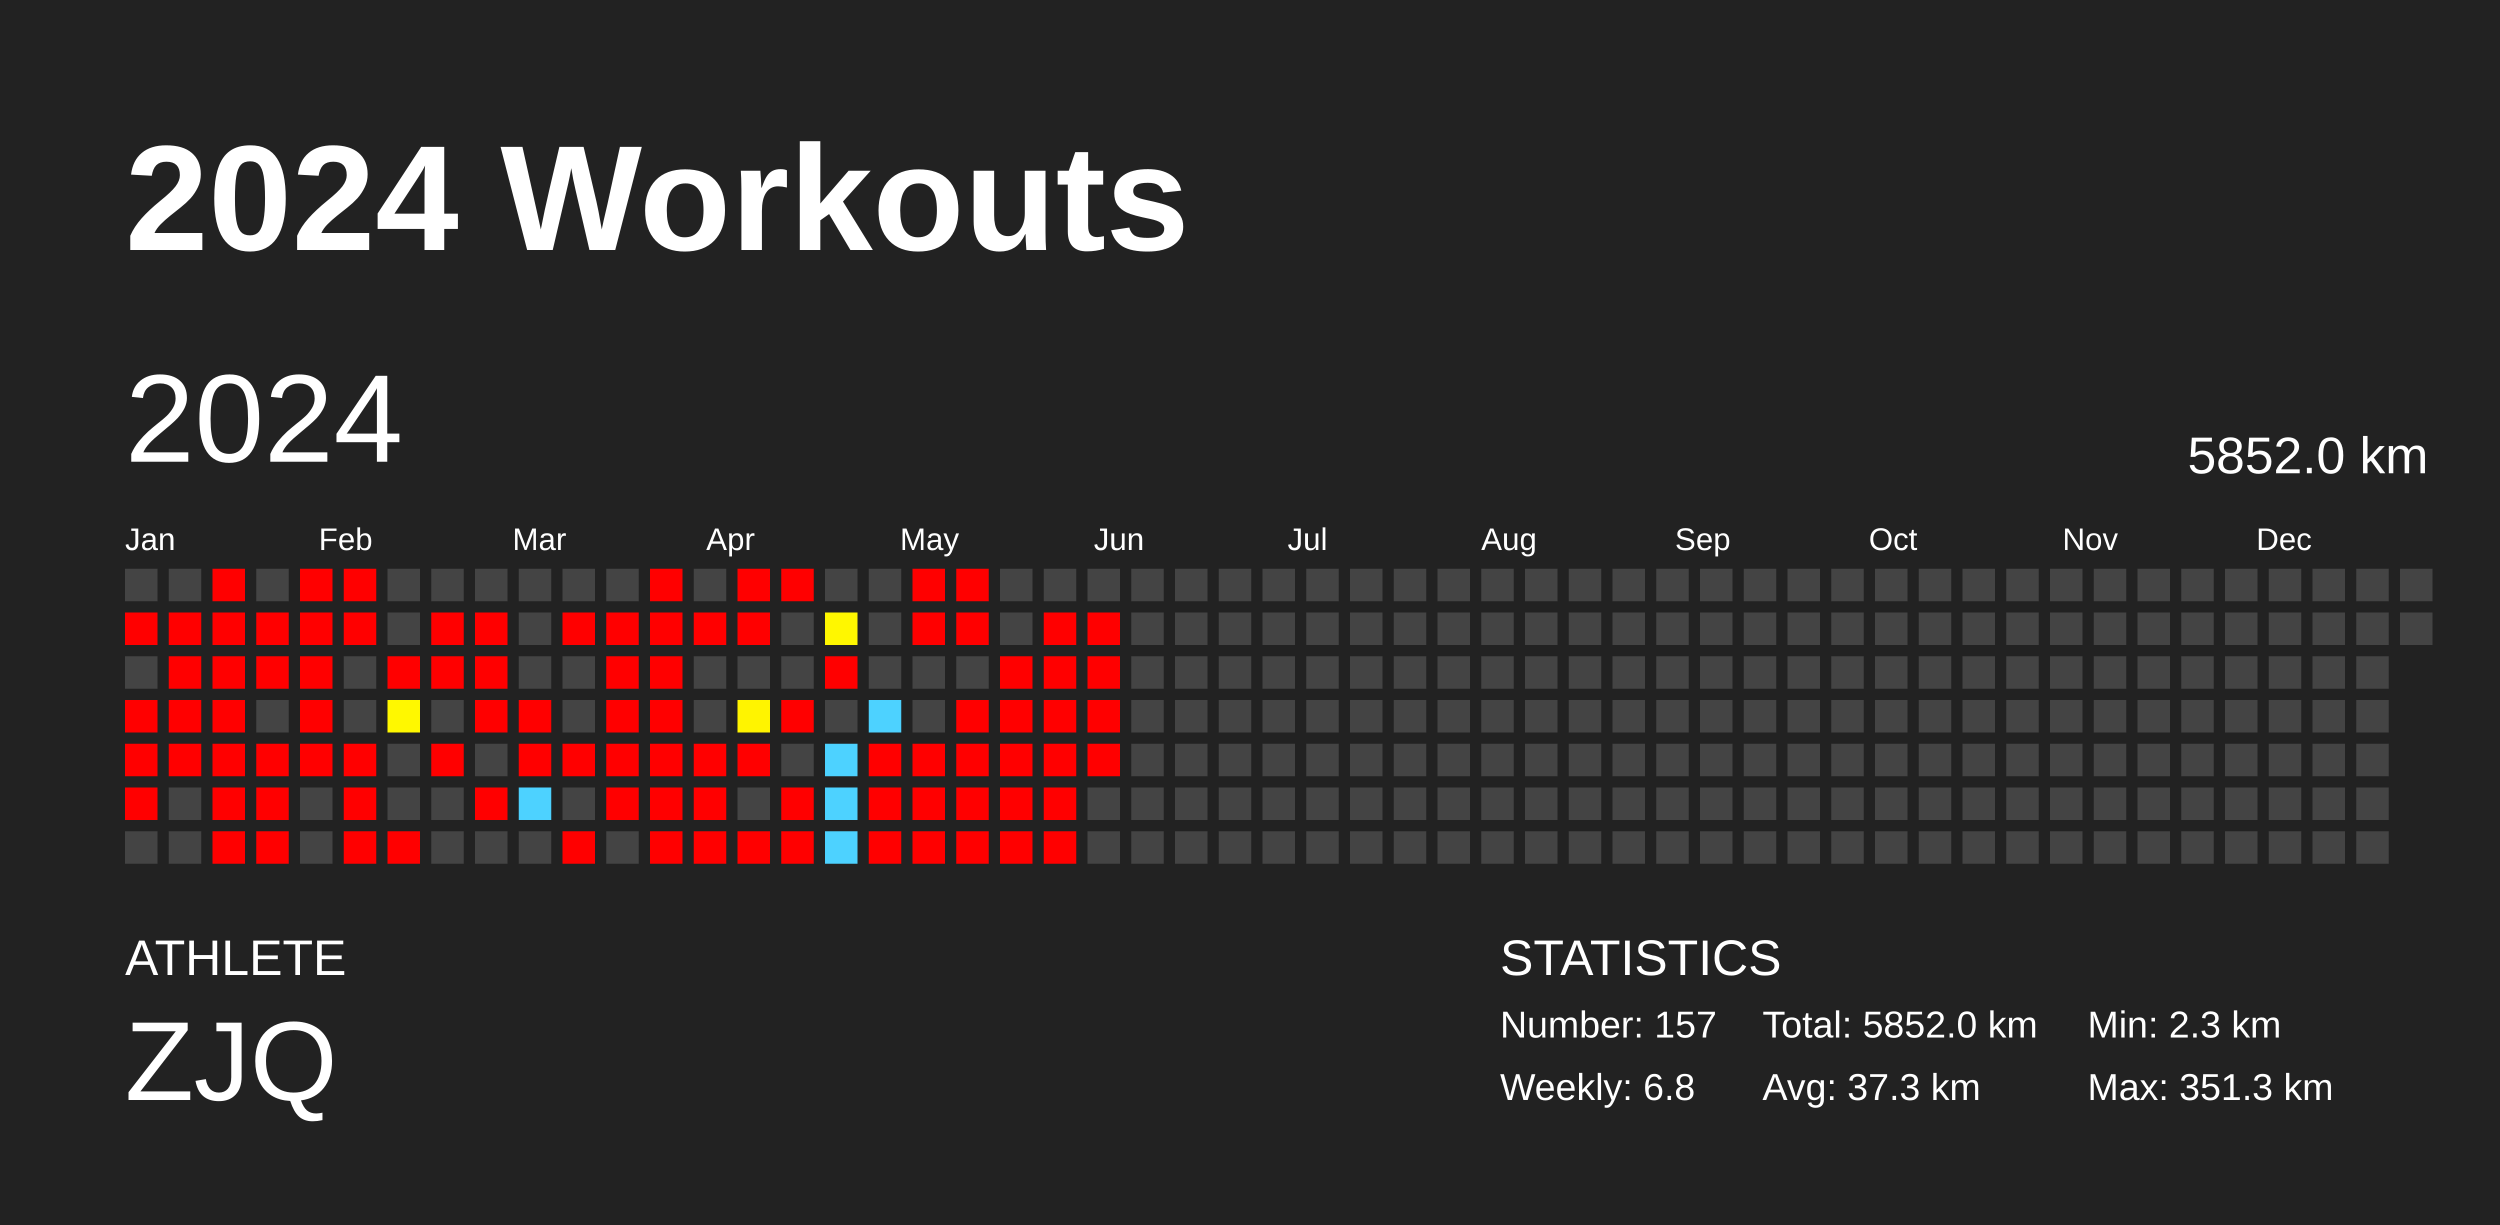
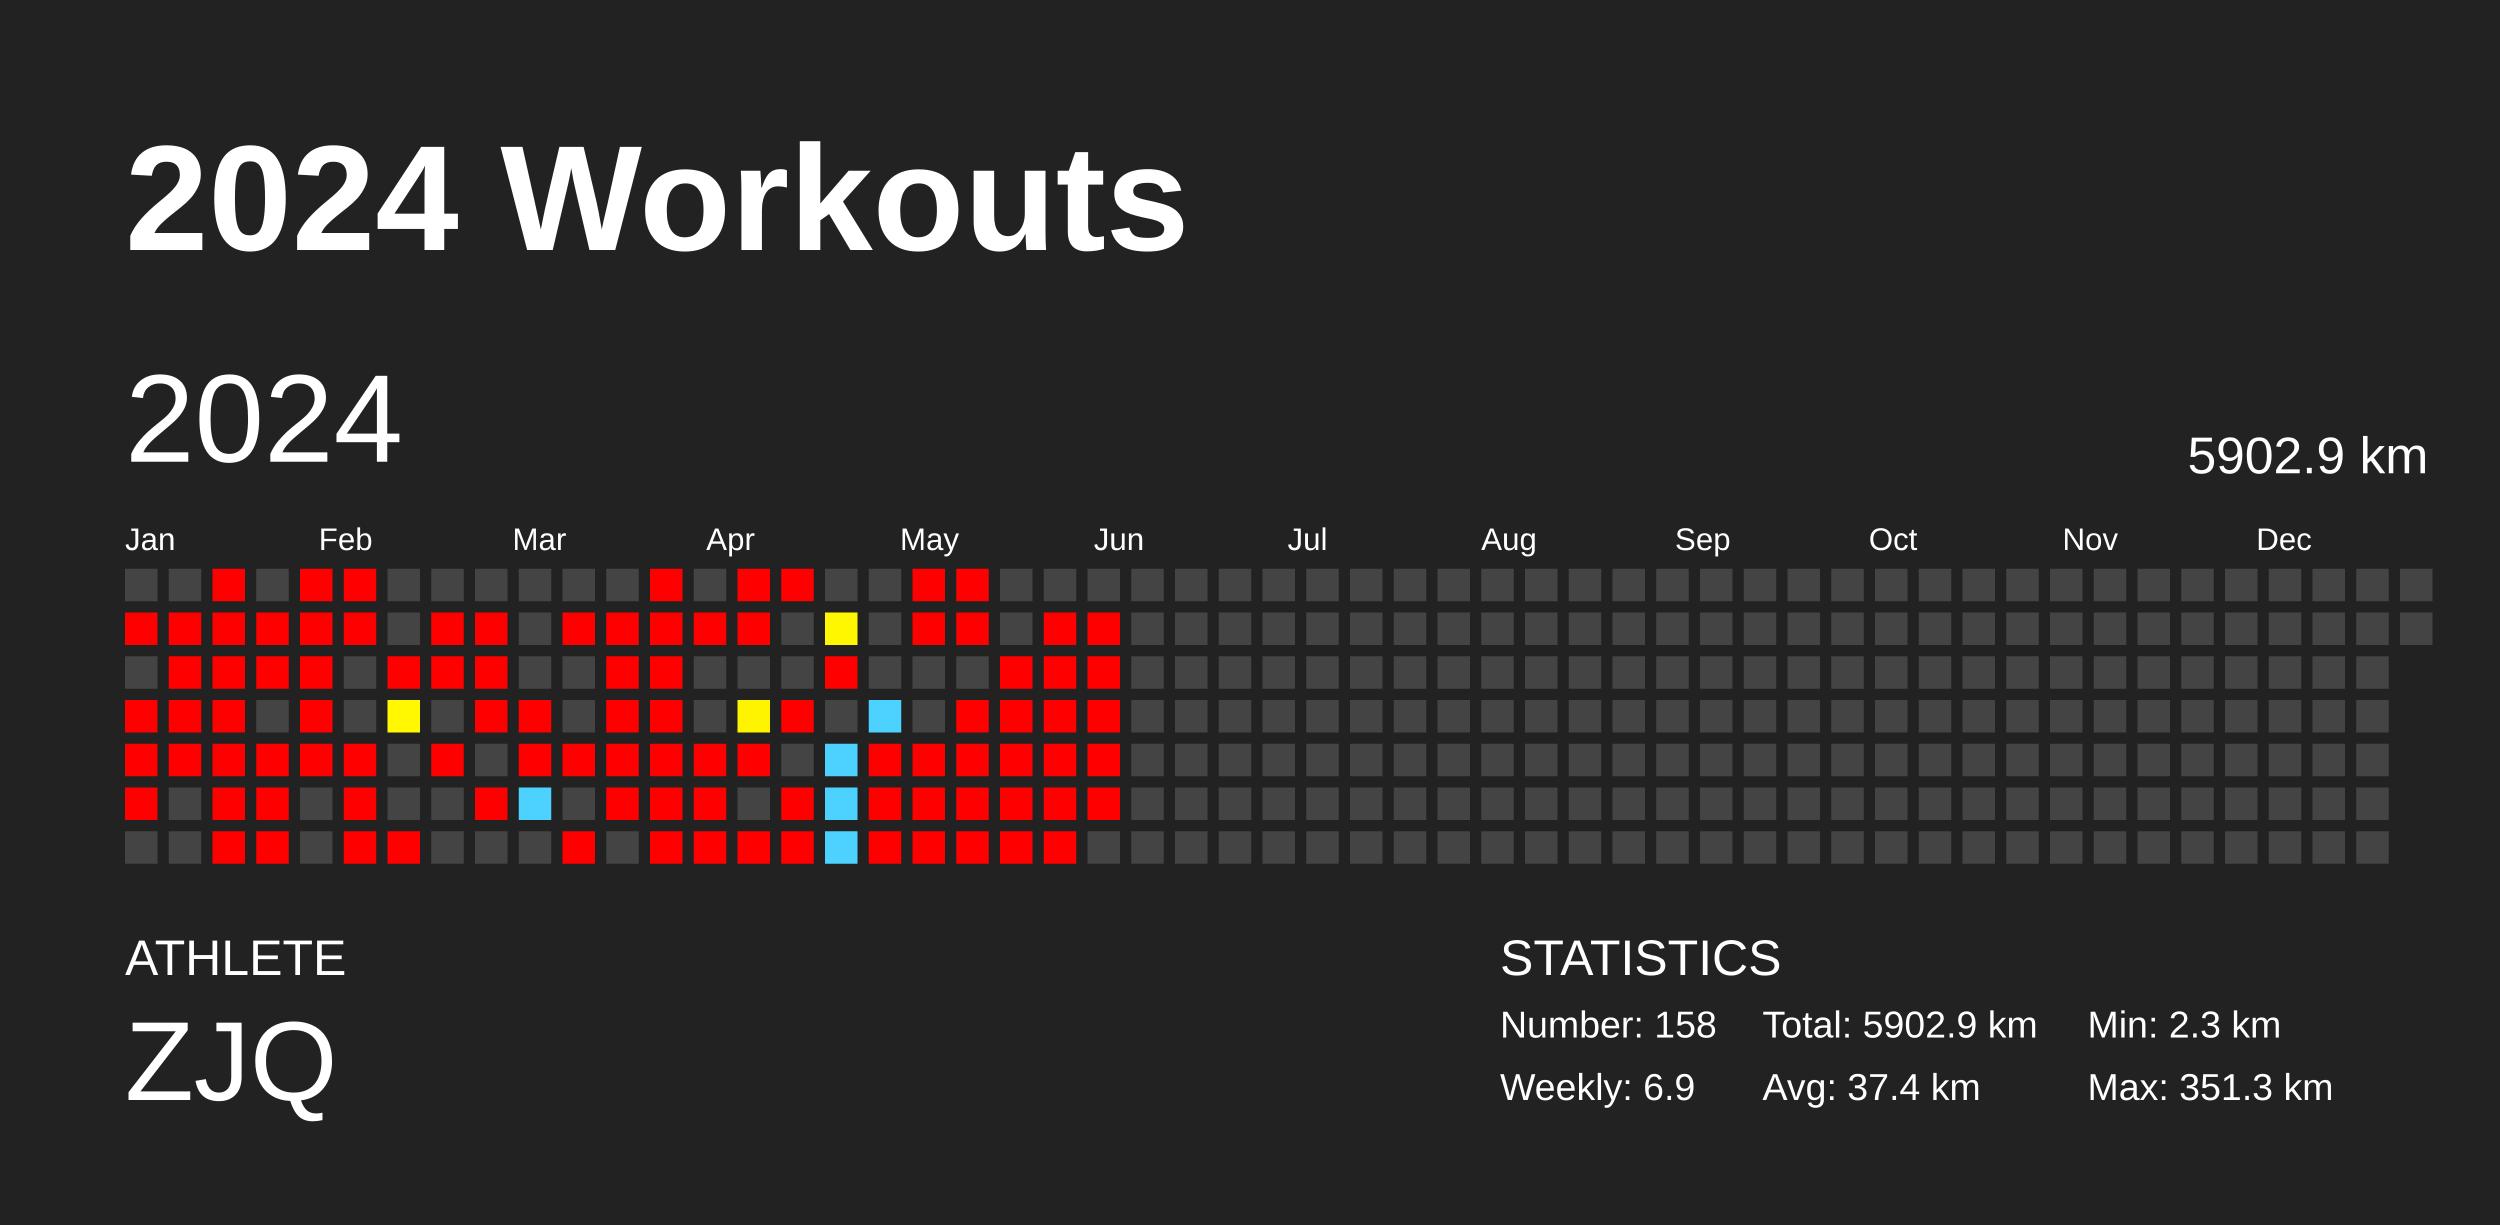
<svg xmlns="http://www.w3.org/2000/svg" baseProfile="full" height="98mm" version="1.1" viewBox="0,0,200,98" width="200mm">
  <defs />
  <rect fill="#222222" height="98" width="200" x="0" y="0" />
  <text fill="#FFFFFF" style="font-size:12px; font-family:Arial; font-weight:bold;" x="10" y="20">2024 Workouts</text>
  <text fill="#FFFFFF" style="font-size:4px; font-family:Arial" x="10" y="78">ATHLETE</text>
  <text fill="#FFFFFF" style="font-size:9px; font-family:Arial" x="10" y="88">ZJQ</text>
  <text fill="#FFFFFF" style="font-size:4px; font-family:Arial" x="120" y="78">STATISTICS</text>
-   <text fill="#FFFFFF" style="font-size:3px; font-family:Arial" x="120" y="83">Number: 157</text>
-   <text fill="#FFFFFF" style="font-size:3px; font-family:Arial" x="120" y="88">Weekly: 6.8</text>
-   <text fill="#FFFFFF" style="font-size:3px; font-family:Arial" x="141" y="83">Total: 5852.0 km</text>
-   <text fill="#FFFFFF" style="font-size:3px; font-family:Arial" x="141" y="88">Avg: 37.3 km</text>
+   <text fill="#FFFFFF" style="font-size:3px; font-family:Arial" x="120" y="83">Number: 158</text>
+   <text fill="#FFFFFF" style="font-size:3px; font-family:Arial" x="120" y="88">Weekly: 6.9</text>
+   <text fill="#FFFFFF" style="font-size:3px; font-family:Arial" x="141" y="83">Total: 5902.9 km</text>
+   <text fill="#FFFFFF" style="font-size:3px; font-family:Arial" x="141" y="88">Avg: 37.4 km</text>
  <text fill="#FFFFFF" style="font-size:3px; font-family:Arial" x="167" y="83">Min: 2.3 km</text>
  <text fill="#FFFFFF" style="font-size:3px; font-family:Arial" x="167" y="88">Max: 351.3 km</text>
  <text dominant-baseline="hanging" fill="#FFFFFF" style="font-size:10.0px; font-family:Arial;" x="10" y="30">2024</text>
-   <text dominant-baseline="hanging" fill="#FFFFFF" style="font-size:4.125px; font-family:Arial;" x="175" y="35">5852.0 km</text>
+   <text dominant-baseline="hanging" fill="#FFFFFF" style="font-size:4.125px; font-family:Arial;" x="175" y="35">5902.9 km</text>
  <text fill="#FFFFFF" style="font-size:2.5px; font-family:Arial" x="10.0" y="44">Jan</text>
  <text fill="#FFFFFF" style="font-size:2.5px; font-family:Arial" x="25.5" y="44">Feb</text>
  <text fill="#FFFFFF" style="font-size:2.5px; font-family:Arial" x="41.0" y="44">Mar</text>
  <text fill="#FFFFFF" style="font-size:2.5px; font-family:Arial" x="56.5" y="44">Apr</text>
  <text fill="#FFFFFF" style="font-size:2.5px; font-family:Arial" x="72.0" y="44">May</text>
  <text fill="#FFFFFF" style="font-size:2.5px; font-family:Arial" x="87.5" y="44">Jun</text>
  <text fill="#FFFFFF" style="font-size:2.5px; font-family:Arial" x="103.0" y="44">Jul</text>
  <text fill="#FFFFFF" style="font-size:2.5px; font-family:Arial" x="118.5" y="44">Aug</text>
  <text fill="#FFFFFF" style="font-size:2.5px; font-family:Arial" x="134.0" y="44">Sep</text>
  <text fill="#FFFFFF" style="font-size:2.5px; font-family:Arial" x="149.5" y="44">Oct</text>
  <text fill="#FFFFFF" style="font-size:2.5px; font-family:Arial" x="165.0" y="44">Nov</text>
  <text fill="#FFFFFF" style="font-size:2.5px; font-family:Arial" x="180.5" y="44">Dec</text>
  <rect fill="#444444" height="2.6" width="2.6" x="10.0" y="45.5" />
  <rect fill="red" height="2.6" width="2.6" x="10.0" y="49.0" />
  <rect fill="#444444" height="2.6" width="2.6" x="10.0" y="52.5" />
  <rect fill="red" height="2.6" width="2.6" x="10.0" y="56.0" />
  <rect fill="red" height="2.6" width="2.6" x="10.0" y="59.5" />
  <rect fill="red" height="2.6" width="2.6" x="10.0" y="63.0" />
  <rect fill="#444444" height="2.6" width="2.6" x="10.0" y="66.5" />
  <rect fill="#444444" height="2.6" width="2.6" x="13.5" y="45.5" />
  <rect fill="red" height="2.6" width="2.6" x="13.5" y="49.0" />
  <rect fill="red" height="2.6" width="2.6" x="13.5" y="52.5" />
  <rect fill="red" height="2.6" width="2.6" x="13.5" y="56.0" />
  <rect fill="red" height="2.6" width="2.6" x="13.5" y="59.5" />
  <rect fill="#444444" height="2.6" width="2.6" x="13.5" y="63.0" />
  <rect fill="#444444" height="2.6" width="2.6" x="13.5" y="66.5" />
  <rect fill="red" height="2.6" width="2.6" x="17.0" y="45.5" />
  <rect fill="red" height="2.6" width="2.6" x="17.0" y="49.0" />
  <rect fill="red" height="2.6" width="2.6" x="17.0" y="52.5" />
  <rect fill="red" height="2.6" width="2.6" x="17.0" y="56.0" />
  <rect fill="red" height="2.6" width="2.6" x="17.0" y="59.5" />
  <rect fill="red" height="2.6" width="2.6" x="17.0" y="63.0" />
  <rect fill="red" height="2.6" width="2.6" x="17.0" y="66.5" />
  <rect fill="#444444" height="2.6" width="2.6" x="20.5" y="45.5" />
  <rect fill="red" height="2.6" width="2.6" x="20.5" y="49.0" />
  <rect fill="red" height="2.6" width="2.6" x="20.5" y="52.5" />
  <rect fill="#444444" height="2.6" width="2.6" x="20.5" y="56.0" />
  <rect fill="red" height="2.6" width="2.6" x="20.5" y="59.5" />
  <rect fill="red" height="2.6" width="2.6" x="20.5" y="63.0" />
  <rect fill="red" height="2.6" width="2.6" x="20.5" y="66.5" />
  <rect fill="red" height="2.6" width="2.6" x="24.0" y="45.5" />
  <rect fill="red" height="2.6" width="2.6" x="24.0" y="49.0" />
  <rect fill="red" height="2.6" width="2.6" x="24.0" y="52.5" />
  <rect fill="red" height="2.6" width="2.6" x="24.0" y="56.0" />
  <rect fill="red" height="2.6" width="2.6" x="24.0" y="59.5" />
  <rect fill="#444444" height="2.6" width="2.6" x="24.0" y="63.0" />
  <rect fill="#444444" height="2.6" width="2.6" x="24.0" y="66.5" />
  <rect fill="red" height="2.6" width="2.6" x="27.5" y="45.5" />
  <rect fill="red" height="2.6" width="2.6" x="27.5" y="49.0" />
  <rect fill="#444444" height="2.6" width="2.6" x="27.5" y="52.5" />
  <rect fill="#444444" height="2.6" width="2.6" x="27.5" y="56.0" />
  <rect fill="red" height="2.6" width="2.6" x="27.5" y="59.5" />
  <rect fill="red" height="2.6" width="2.6" x="27.5" y="63.0" />
  <rect fill="red" height="2.6" width="2.6" x="27.5" y="66.5" />
  <rect fill="#444444" height="2.6" width="2.6" x="31.0" y="45.5" />
  <rect fill="#444444" height="2.6" width="2.6" x="31.0" y="49.0" />
  <rect fill="red" height="2.6" width="2.6" x="31.0" y="52.5" />
  <rect fill="#fff800" height="2.6" width="2.6" x="31.0" y="56.0" />
  <rect fill="#444444" height="2.6" width="2.6" x="31.0" y="59.5" />
  <rect fill="#444444" height="2.6" width="2.6" x="31.0" y="63.0" />
  <rect fill="red" height="2.6" width="2.6" x="31.0" y="66.5" />
  <rect fill="#444444" height="2.6" width="2.6" x="34.5" y="45.5" />
  <rect fill="red" height="2.6" width="2.6" x="34.5" y="49.0" />
  <rect fill="red" height="2.6" width="2.6" x="34.5" y="52.5" />
  <rect fill="#444444" height="2.6" width="2.6" x="34.5" y="56.0" />
  <rect fill="red" height="2.6" width="2.6" x="34.5" y="59.5" />
  <rect fill="#444444" height="2.6" width="2.6" x="34.5" y="63.0" />
  <rect fill="#444444" height="2.6" width="2.6" x="34.5" y="66.5" />
  <rect fill="#444444" height="2.6" width="2.6" x="38.0" y="45.5" />
  <rect fill="red" height="2.6" width="2.6" x="38.0" y="49.0" />
  <rect fill="red" height="2.6" width="2.6" x="38.0" y="52.5" />
  <rect fill="red" height="2.6" width="2.6" x="38.0" y="56.0" />
  <rect fill="#444444" height="2.6" width="2.6" x="38.0" y="59.5" />
  <rect fill="red" height="2.6" width="2.6" x="38.0" y="63.0" />
  <rect fill="#444444" height="2.6" width="2.6" x="38.0" y="66.5" />
  <rect fill="#444444" height="2.6" width="2.6" x="41.5" y="45.5" />
  <rect fill="#444444" height="2.6" width="2.6" x="41.5" y="49.0" />
  <rect fill="#444444" height="2.6" width="2.6" x="41.5" y="52.5" />
  <rect fill="red" height="2.6" width="2.6" x="41.5" y="56.0" />
  <rect fill="red" height="2.6" width="2.6" x="41.5" y="59.5" />
  <rect fill="#4dd2ff" height="2.6" width="2.6" x="41.5" y="63.0" />
  <rect fill="#444444" height="2.6" width="2.6" x="41.5" y="66.5" />
  <rect fill="#444444" height="2.6" width="2.6" x="45.0" y="45.5" />
  <rect fill="red" height="2.6" width="2.6" x="45.0" y="49.0" />
  <rect fill="#444444" height="2.6" width="2.6" x="45.0" y="52.5" />
  <rect fill="#444444" height="2.6" width="2.6" x="45.0" y="56.0" />
  <rect fill="red" height="2.6" width="2.6" x="45.0" y="59.5" />
  <rect fill="#444444" height="2.6" width="2.6" x="45.0" y="63.0" />
  <rect fill="red" height="2.6" width="2.6" x="45.0" y="66.5" />
  <rect fill="#444444" height="2.6" width="2.6" x="48.5" y="45.5" />
  <rect fill="red" height="2.6" width="2.6" x="48.5" y="49.0" />
  <rect fill="red" height="2.6" width="2.6" x="48.5" y="52.5" />
  <rect fill="red" height="2.6" width="2.6" x="48.5" y="56.0" />
  <rect fill="red" height="2.6" width="2.6" x="48.5" y="59.5" />
  <rect fill="red" height="2.6" width="2.6" x="48.5" y="63.0" />
  <rect fill="#444444" height="2.6" width="2.6" x="48.5" y="66.5" />
  <rect fill="red" height="2.6" width="2.6" x="52.0" y="45.5" />
  <rect fill="red" height="2.6" width="2.6" x="52.0" y="49.0" />
  <rect fill="red" height="2.6" width="2.6" x="52.0" y="52.5" />
  <rect fill="red" height="2.6" width="2.6" x="52.0" y="56.0" />
  <rect fill="red" height="2.6" width="2.6" x="52.0" y="59.5" />
  <rect fill="red" height="2.6" width="2.6" x="52.0" y="63.0" />
  <rect fill="red" height="2.6" width="2.6" x="52.0" y="66.5" />
  <rect fill="#444444" height="2.6" width="2.6" x="55.5" y="45.5" />
  <rect fill="red" height="2.6" width="2.6" x="55.5" y="49.0" />
  <rect fill="#444444" height="2.6" width="2.6" x="55.5" y="52.5" />
  <rect fill="#444444" height="2.6" width="2.6" x="55.5" y="56.0" />
  <rect fill="red" height="2.6" width="2.6" x="55.5" y="59.5" />
  <rect fill="red" height="2.6" width="2.6" x="55.5" y="63.0" />
  <rect fill="red" height="2.6" width="2.6" x="55.5" y="66.5" />
  <rect fill="red" height="2.6" width="2.6" x="59.0" y="45.5" />
  <rect fill="red" height="2.6" width="2.6" x="59.0" y="49.0" />
  <rect fill="#444444" height="2.6" width="2.6" x="59.0" y="52.5" />
  <rect fill="#fff400" height="2.6" width="2.6" x="59.0" y="56.0" />
  <rect fill="red" height="2.6" width="2.6" x="59.0" y="59.5" />
  <rect fill="#444444" height="2.6" width="2.6" x="59.0" y="63.0" />
  <rect fill="red" height="2.6" width="2.6" x="59.0" y="66.5" />
  <rect fill="red" height="2.6" width="2.6" x="62.5" y="45.5" />
  <rect fill="#444444" height="2.6" width="2.6" x="62.5" y="49.0" />
  <rect fill="#444444" height="2.6" width="2.6" x="62.5" y="52.5" />
  <rect fill="red" height="2.6" width="2.6" x="62.5" y="56.0" />
  <rect fill="#444444" height="2.6" width="2.6" x="62.5" y="59.5" />
  <rect fill="red" height="2.6" width="2.6" x="62.5" y="63.0" />
  <rect fill="red" height="2.6" width="2.6" x="62.5" y="66.5" />
  <rect fill="#444444" height="2.6" width="2.6" x="66.0" y="45.5" />
  <rect fill="#fff700" height="2.6" width="2.6" x="66.0" y="49.0" />
  <rect fill="red" height="2.6" width="2.6" x="66.0" y="52.5" />
  <rect fill="#444444" height="2.6" width="2.6" x="66.0" y="56.0" />
  <rect fill="#4dd2ff" height="2.6" width="2.6" x="66.0" y="59.5" />
  <rect fill="#4dd2ff" height="2.6" width="2.6" x="66.0" y="63.0" />
  <rect fill="#4dd2ff" height="2.6" width="2.6" x="66.0" y="66.5" />
  <rect fill="#444444" height="2.6" width="2.6" x="69.5" y="45.5" />
  <rect fill="#444444" height="2.6" width="2.6" x="69.5" y="49.0" />
  <rect fill="#444444" height="2.6" width="2.6" x="69.5" y="52.5" />
  <rect fill="#4dd2ff" height="2.6" width="2.6" x="69.5" y="56.0" />
  <rect fill="red" height="2.6" width="2.6" x="69.5" y="59.5" />
  <rect fill="red" height="2.6" width="2.6" x="69.5" y="63.0" />
  <rect fill="red" height="2.6" width="2.6" x="69.5" y="66.5" />
  <rect fill="red" height="2.6" width="2.6" x="73.0" y="45.5" />
  <rect fill="red" height="2.6" width="2.6" x="73.0" y="49.0" />
  <rect fill="#444444" height="2.6" width="2.6" x="73.0" y="52.5" />
  <rect fill="#444444" height="2.6" width="2.6" x="73.0" y="56.0" />
  <rect fill="red" height="2.6" width="2.6" x="73.0" y="59.5" />
  <rect fill="red" height="2.6" width="2.6" x="73.0" y="63.0" />
  <rect fill="red" height="2.6" width="2.6" x="73.0" y="66.5" />
  <rect fill="red" height="2.6" width="2.6" x="76.5" y="45.5" />
  <rect fill="red" height="2.6" width="2.6" x="76.5" y="49.0" />
  <rect fill="#444444" height="2.6" width="2.6" x="76.5" y="52.5" />
  <rect fill="red" height="2.6" width="2.6" x="76.5" y="56.0" />
  <rect fill="red" height="2.6" width="2.6" x="76.5" y="59.5" />
  <rect fill="red" height="2.6" width="2.6" x="76.5" y="63.0" />
  <rect fill="red" height="2.6" width="2.6" x="76.5" y="66.5" />
  <rect fill="#444444" height="2.6" width="2.6" x="80.0" y="45.5" />
  <rect fill="#444444" height="2.6" width="2.6" x="80.0" y="49.0" />
  <rect fill="red" height="2.6" width="2.6" x="80.0" y="52.5" />
  <rect fill="red" height="2.6" width="2.6" x="80.0" y="56.0" />
  <rect fill="red" height="2.6" width="2.6" x="80.0" y="59.5" />
  <rect fill="red" height="2.6" width="2.6" x="80.0" y="63.0" />
  <rect fill="red" height="2.6" width="2.6" x="80.0" y="66.5" />
  <rect fill="#444444" height="2.6" width="2.6" x="83.5" y="45.5" />
  <rect fill="red" height="2.6" width="2.6" x="83.5" y="49.0" />
  <rect fill="red" height="2.6" width="2.6" x="83.5" y="52.5" />
  <rect fill="red" height="2.6" width="2.6" x="83.5" y="56.0" />
  <rect fill="red" height="2.6" width="2.6" x="83.5" y="59.5" />
  <rect fill="red" height="2.6" width="2.6" x="83.5" y="63.0" />
  <rect fill="red" height="2.6" width="2.6" x="83.5" y="66.5" />
  <rect fill="#444444" height="2.6" width="2.6" x="87.0" y="45.5" />
  <rect fill="red" height="2.6" width="2.6" x="87.0" y="49.0" />
  <rect fill="red" height="2.6" width="2.6" x="87.0" y="52.5" />
  <rect fill="red" height="2.6" width="2.6" x="87.0" y="56.0" />
  <rect fill="red" height="2.6" width="2.6" x="87.0" y="59.5" />
-   <rect fill="#444444" height="2.6" width="2.6" x="87.0" y="63.0" />
+   <rect fill="red" height="2.6" width="2.6" x="87.0" y="63.0" />
  <rect fill="#444444" height="2.6" width="2.6" x="87.0" y="66.5" />
  <rect fill="#444444" height="2.6" width="2.6" x="90.5" y="45.5" />
  <rect fill="#444444" height="2.6" width="2.6" x="90.5" y="49.0" />
  <rect fill="#444444" height="2.6" width="2.6" x="90.5" y="52.5" />
  <rect fill="#444444" height="2.6" width="2.6" x="90.5" y="56.0" />
  <rect fill="#444444" height="2.6" width="2.6" x="90.5" y="59.5" />
  <rect fill="#444444" height="2.6" width="2.6" x="90.5" y="63.0" />
  <rect fill="#444444" height="2.6" width="2.6" x="90.5" y="66.5" />
  <rect fill="#444444" height="2.6" width="2.6" x="94.0" y="45.5" />
  <rect fill="#444444" height="2.6" width="2.6" x="94.0" y="49.0" />
  <rect fill="#444444" height="2.6" width="2.6" x="94.0" y="52.5" />
  <rect fill="#444444" height="2.6" width="2.6" x="94.0" y="56.0" />
  <rect fill="#444444" height="2.6" width="2.6" x="94.0" y="59.5" />
  <rect fill="#444444" height="2.6" width="2.6" x="94.0" y="63.0" />
  <rect fill="#444444" height="2.6" width="2.6" x="94.0" y="66.5" />
  <rect fill="#444444" height="2.6" width="2.6" x="97.5" y="45.5" />
  <rect fill="#444444" height="2.6" width="2.6" x="97.5" y="49.0" />
  <rect fill="#444444" height="2.6" width="2.6" x="97.5" y="52.5" />
  <rect fill="#444444" height="2.6" width="2.6" x="97.5" y="56.0" />
  <rect fill="#444444" height="2.6" width="2.6" x="97.5" y="59.5" />
  <rect fill="#444444" height="2.6" width="2.6" x="97.5" y="63.0" />
  <rect fill="#444444" height="2.6" width="2.6" x="97.5" y="66.5" />
  <rect fill="#444444" height="2.6" width="2.6" x="101.0" y="45.5" />
  <rect fill="#444444" height="2.6" width="2.6" x="101.0" y="49.0" />
  <rect fill="#444444" height="2.6" width="2.6" x="101.0" y="52.5" />
  <rect fill="#444444" height="2.6" width="2.6" x="101.0" y="56.0" />
  <rect fill="#444444" height="2.6" width="2.6" x="101.0" y="59.5" />
  <rect fill="#444444" height="2.6" width="2.6" x="101.0" y="63.0" />
  <rect fill="#444444" height="2.6" width="2.6" x="101.0" y="66.5" />
  <rect fill="#444444" height="2.6" width="2.6" x="104.5" y="45.5" />
  <rect fill="#444444" height="2.6" width="2.6" x="104.5" y="49.0" />
  <rect fill="#444444" height="2.6" width="2.6" x="104.5" y="52.5" />
  <rect fill="#444444" height="2.6" width="2.6" x="104.5" y="56.0" />
  <rect fill="#444444" height="2.6" width="2.6" x="104.5" y="59.5" />
  <rect fill="#444444" height="2.6" width="2.6" x="104.5" y="63.0" />
  <rect fill="#444444" height="2.6" width="2.6" x="104.5" y="66.5" />
  <rect fill="#444444" height="2.6" width="2.6" x="108.0" y="45.5" />
  <rect fill="#444444" height="2.6" width="2.6" x="108.0" y="49.0" />
  <rect fill="#444444" height="2.6" width="2.6" x="108.0" y="52.5" />
  <rect fill="#444444" height="2.6" width="2.6" x="108.0" y="56.0" />
  <rect fill="#444444" height="2.6" width="2.6" x="108.0" y="59.5" />
  <rect fill="#444444" height="2.6" width="2.6" x="108.0" y="63.0" />
  <rect fill="#444444" height="2.6" width="2.6" x="108.0" y="66.5" />
  <rect fill="#444444" height="2.6" width="2.6" x="111.5" y="45.5" />
  <rect fill="#444444" height="2.6" width="2.6" x="111.5" y="49.0" />
  <rect fill="#444444" height="2.6" width="2.6" x="111.5" y="52.5" />
  <rect fill="#444444" height="2.6" width="2.6" x="111.5" y="56.0" />
  <rect fill="#444444" height="2.6" width="2.6" x="111.5" y="59.5" />
  <rect fill="#444444" height="2.6" width="2.6" x="111.5" y="63.0" />
  <rect fill="#444444" height="2.6" width="2.6" x="111.5" y="66.5" />
  <rect fill="#444444" height="2.6" width="2.6" x="115.0" y="45.5" />
  <rect fill="#444444" height="2.6" width="2.6" x="115.0" y="49.0" />
  <rect fill="#444444" height="2.6" width="2.6" x="115.0" y="52.5" />
  <rect fill="#444444" height="2.6" width="2.6" x="115.0" y="56.0" />
  <rect fill="#444444" height="2.6" width="2.6" x="115.0" y="59.5" />
  <rect fill="#444444" height="2.6" width="2.6" x="115.0" y="63.0" />
  <rect fill="#444444" height="2.6" width="2.6" x="115.0" y="66.5" />
  <rect fill="#444444" height="2.6" width="2.6" x="118.5" y="45.5" />
  <rect fill="#444444" height="2.6" width="2.6" x="118.5" y="49.0" />
  <rect fill="#444444" height="2.6" width="2.6" x="118.5" y="52.5" />
  <rect fill="#444444" height="2.6" width="2.6" x="118.5" y="56.0" />
  <rect fill="#444444" height="2.6" width="2.6" x="118.5" y="59.5" />
  <rect fill="#444444" height="2.6" width="2.6" x="118.5" y="63.0" />
  <rect fill="#444444" height="2.6" width="2.6" x="118.5" y="66.5" />
  <rect fill="#444444" height="2.6" width="2.6" x="122.0" y="45.5" />
  <rect fill="#444444" height="2.6" width="2.6" x="122.0" y="49.0" />
  <rect fill="#444444" height="2.6" width="2.6" x="122.0" y="52.5" />
  <rect fill="#444444" height="2.6" width="2.6" x="122.0" y="56.0" />
  <rect fill="#444444" height="2.6" width="2.6" x="122.0" y="59.5" />
  <rect fill="#444444" height="2.6" width="2.6" x="122.0" y="63.0" />
  <rect fill="#444444" height="2.6" width="2.6" x="122.0" y="66.5" />
  <rect fill="#444444" height="2.6" width="2.6" x="125.5" y="45.5" />
  <rect fill="#444444" height="2.6" width="2.6" x="125.5" y="49.0" />
  <rect fill="#444444" height="2.6" width="2.6" x="125.5" y="52.5" />
  <rect fill="#444444" height="2.6" width="2.6" x="125.5" y="56.0" />
  <rect fill="#444444" height="2.6" width="2.6" x="125.5" y="59.5" />
  <rect fill="#444444" height="2.6" width="2.6" x="125.5" y="63.0" />
  <rect fill="#444444" height="2.6" width="2.6" x="125.5" y="66.5" />
  <rect fill="#444444" height="2.6" width="2.6" x="129.0" y="45.5" />
  <rect fill="#444444" height="2.6" width="2.6" x="129.0" y="49.0" />
  <rect fill="#444444" height="2.6" width="2.6" x="129.0" y="52.5" />
  <rect fill="#444444" height="2.6" width="2.6" x="129.0" y="56.0" />
  <rect fill="#444444" height="2.6" width="2.6" x="129.0" y="59.5" />
  <rect fill="#444444" height="2.6" width="2.6" x="129.0" y="63.0" />
  <rect fill="#444444" height="2.6" width="2.6" x="129.0" y="66.5" />
  <rect fill="#444444" height="2.6" width="2.6" x="132.5" y="45.5" />
  <rect fill="#444444" height="2.6" width="2.6" x="132.5" y="49.0" />
  <rect fill="#444444" height="2.6" width="2.6" x="132.5" y="52.5" />
  <rect fill="#444444" height="2.6" width="2.6" x="132.5" y="56.0" />
  <rect fill="#444444" height="2.6" width="2.6" x="132.5" y="59.5" />
  <rect fill="#444444" height="2.6" width="2.6" x="132.5" y="63.0" />
  <rect fill="#444444" height="2.6" width="2.6" x="132.5" y="66.5" />
  <rect fill="#444444" height="2.6" width="2.6" x="136.0" y="45.5" />
  <rect fill="#444444" height="2.6" width="2.6" x="136.0" y="49.0" />
  <rect fill="#444444" height="2.6" width="2.6" x="136.0" y="52.5" />
  <rect fill="#444444" height="2.6" width="2.6" x="136.0" y="56.0" />
  <rect fill="#444444" height="2.6" width="2.6" x="136.0" y="59.5" />
  <rect fill="#444444" height="2.6" width="2.6" x="136.0" y="63.0" />
  <rect fill="#444444" height="2.6" width="2.6" x="136.0" y="66.5" />
  <rect fill="#444444" height="2.6" width="2.6" x="139.5" y="45.5" />
  <rect fill="#444444" height="2.6" width="2.6" x="139.5" y="49.0" />
  <rect fill="#444444" height="2.6" width="2.6" x="139.5" y="52.5" />
  <rect fill="#444444" height="2.6" width="2.6" x="139.5" y="56.0" />
  <rect fill="#444444" height="2.6" width="2.6" x="139.5" y="59.5" />
  <rect fill="#444444" height="2.6" width="2.6" x="139.5" y="63.0" />
  <rect fill="#444444" height="2.6" width="2.6" x="139.5" y="66.5" />
  <rect fill="#444444" height="2.6" width="2.6" x="143.0" y="45.5" />
  <rect fill="#444444" height="2.6" width="2.6" x="143.0" y="49.0" />
  <rect fill="#444444" height="2.6" width="2.6" x="143.0" y="52.5" />
  <rect fill="#444444" height="2.6" width="2.6" x="143.0" y="56.0" />
  <rect fill="#444444" height="2.6" width="2.6" x="143.0" y="59.5" />
  <rect fill="#444444" height="2.6" width="2.6" x="143.0" y="63.0" />
  <rect fill="#444444" height="2.6" width="2.6" x="143.0" y="66.5" />
  <rect fill="#444444" height="2.6" width="2.6" x="146.5" y="45.5" />
  <rect fill="#444444" height="2.6" width="2.6" x="146.5" y="49.0" />
  <rect fill="#444444" height="2.6" width="2.6" x="146.5" y="52.5" />
  <rect fill="#444444" height="2.6" width="2.6" x="146.5" y="56.0" />
  <rect fill="#444444" height="2.6" width="2.6" x="146.5" y="59.5" />
  <rect fill="#444444" height="2.6" width="2.6" x="146.5" y="63.0" />
  <rect fill="#444444" height="2.6" width="2.6" x="146.5" y="66.5" />
  <rect fill="#444444" height="2.6" width="2.6" x="150.0" y="45.5" />
  <rect fill="#444444" height="2.6" width="2.6" x="150.0" y="49.0" />
  <rect fill="#444444" height="2.6" width="2.6" x="150.0" y="52.5" />
  <rect fill="#444444" height="2.6" width="2.6" x="150.0" y="56.0" />
  <rect fill="#444444" height="2.6" width="2.6" x="150.0" y="59.5" />
  <rect fill="#444444" height="2.6" width="2.6" x="150.0" y="63.0" />
  <rect fill="#444444" height="2.6" width="2.6" x="150.0" y="66.5" />
  <rect fill="#444444" height="2.6" width="2.6" x="153.5" y="45.5" />
  <rect fill="#444444" height="2.6" width="2.6" x="153.5" y="49.0" />
  <rect fill="#444444" height="2.6" width="2.6" x="153.5" y="52.5" />
  <rect fill="#444444" height="2.6" width="2.6" x="153.5" y="56.0" />
  <rect fill="#444444" height="2.6" width="2.6" x="153.5" y="59.5" />
  <rect fill="#444444" height="2.6" width="2.6" x="153.5" y="63.0" />
  <rect fill="#444444" height="2.6" width="2.6" x="153.5" y="66.5" />
  <rect fill="#444444" height="2.6" width="2.6" x="157.0" y="45.5" />
  <rect fill="#444444" height="2.6" width="2.6" x="157.0" y="49.0" />
  <rect fill="#444444" height="2.6" width="2.6" x="157.0" y="52.5" />
  <rect fill="#444444" height="2.6" width="2.6" x="157.0" y="56.0" />
  <rect fill="#444444" height="2.6" width="2.6" x="157.0" y="59.5" />
  <rect fill="#444444" height="2.6" width="2.6" x="157.0" y="63.0" />
  <rect fill="#444444" height="2.6" width="2.6" x="157.0" y="66.5" />
  <rect fill="#444444" height="2.6" width="2.6" x="160.5" y="45.5" />
  <rect fill="#444444" height="2.6" width="2.6" x="160.5" y="49.0" />
  <rect fill="#444444" height="2.6" width="2.6" x="160.5" y="52.5" />
  <rect fill="#444444" height="2.6" width="2.6" x="160.5" y="56.0" />
  <rect fill="#444444" height="2.6" width="2.6" x="160.5" y="59.5" />
  <rect fill="#444444" height="2.6" width="2.6" x="160.5" y="63.0" />
  <rect fill="#444444" height="2.6" width="2.6" x="160.5" y="66.5" />
  <rect fill="#444444" height="2.6" width="2.6" x="164.0" y="45.5" />
  <rect fill="#444444" height="2.6" width="2.6" x="164.0" y="49.0" />
  <rect fill="#444444" height="2.6" width="2.6" x="164.0" y="52.5" />
  <rect fill="#444444" height="2.6" width="2.6" x="164.0" y="56.0" />
  <rect fill="#444444" height="2.6" width="2.6" x="164.0" y="59.5" />
  <rect fill="#444444" height="2.6" width="2.6" x="164.0" y="63.0" />
  <rect fill="#444444" height="2.6" width="2.6" x="164.0" y="66.5" />
  <rect fill="#444444" height="2.6" width="2.6" x="167.5" y="45.5" />
  <rect fill="#444444" height="2.6" width="2.6" x="167.5" y="49.0" />
  <rect fill="#444444" height="2.6" width="2.6" x="167.5" y="52.5" />
  <rect fill="#444444" height="2.6" width="2.6" x="167.5" y="56.0" />
  <rect fill="#444444" height="2.6" width="2.6" x="167.5" y="59.5" />
  <rect fill="#444444" height="2.6" width="2.6" x="167.5" y="63.0" />
  <rect fill="#444444" height="2.6" width="2.6" x="167.5" y="66.5" />
  <rect fill="#444444" height="2.6" width="2.6" x="171.0" y="45.5" />
  <rect fill="#444444" height="2.6" width="2.6" x="171.0" y="49.0" />
  <rect fill="#444444" height="2.6" width="2.6" x="171.0" y="52.5" />
  <rect fill="#444444" height="2.6" width="2.6" x="171.0" y="56.0" />
  <rect fill="#444444" height="2.6" width="2.6" x="171.0" y="59.5" />
  <rect fill="#444444" height="2.6" width="2.6" x="171.0" y="63.0" />
  <rect fill="#444444" height="2.6" width="2.6" x="171.0" y="66.5" />
  <rect fill="#444444" height="2.6" width="2.6" x="174.5" y="45.5" />
  <rect fill="#444444" height="2.6" width="2.6" x="174.5" y="49.0" />
  <rect fill="#444444" height="2.6" width="2.6" x="174.5" y="52.5" />
  <rect fill="#444444" height="2.6" width="2.6" x="174.5" y="56.0" />
  <rect fill="#444444" height="2.6" width="2.6" x="174.5" y="59.5" />
  <rect fill="#444444" height="2.6" width="2.6" x="174.5" y="63.0" />
  <rect fill="#444444" height="2.6" width="2.6" x="174.5" y="66.5" />
  <rect fill="#444444" height="2.6" width="2.6" x="178.0" y="45.5" />
  <rect fill="#444444" height="2.6" width="2.6" x="178.0" y="49.0" />
  <rect fill="#444444" height="2.6" width="2.6" x="178.0" y="52.5" />
  <rect fill="#444444" height="2.6" width="2.6" x="178.0" y="56.0" />
  <rect fill="#444444" height="2.6" width="2.6" x="178.0" y="59.5" />
  <rect fill="#444444" height="2.6" width="2.6" x="178.0" y="63.0" />
  <rect fill="#444444" height="2.6" width="2.6" x="178.0" y="66.5" />
  <rect fill="#444444" height="2.6" width="2.6" x="181.5" y="45.5" />
  <rect fill="#444444" height="2.6" width="2.6" x="181.5" y="49.0" />
  <rect fill="#444444" height="2.6" width="2.6" x="181.5" y="52.5" />
  <rect fill="#444444" height="2.6" width="2.6" x="181.5" y="56.0" />
  <rect fill="#444444" height="2.6" width="2.6" x="181.5" y="59.5" />
  <rect fill="#444444" height="2.6" width="2.6" x="181.5" y="63.0" />
  <rect fill="#444444" height="2.6" width="2.6" x="181.5" y="66.5" />
  <rect fill="#444444" height="2.6" width="2.6" x="185.0" y="45.5" />
  <rect fill="#444444" height="2.6" width="2.6" x="185.0" y="49.0" />
  <rect fill="#444444" height="2.6" width="2.6" x="185.0" y="52.5" />
  <rect fill="#444444" height="2.6" width="2.6" x="185.0" y="56.0" />
  <rect fill="#444444" height="2.6" width="2.6" x="185.0" y="59.5" />
  <rect fill="#444444" height="2.6" width="2.6" x="185.0" y="63.0" />
  <rect fill="#444444" height="2.6" width="2.6" x="185.0" y="66.5" />
  <rect fill="#444444" height="2.6" width="2.6" x="188.5" y="45.5" />
  <rect fill="#444444" height="2.6" width="2.6" x="188.5" y="49.0" />
  <rect fill="#444444" height="2.6" width="2.6" x="188.5" y="52.5" />
  <rect fill="#444444" height="2.6" width="2.6" x="188.5" y="56.0" />
  <rect fill="#444444" height="2.6" width="2.6" x="188.5" y="59.5" />
  <rect fill="#444444" height="2.6" width="2.6" x="188.5" y="63.0" />
  <rect fill="#444444" height="2.6" width="2.6" x="188.5" y="66.5" />
  <rect fill="#444444" height="2.6" width="2.6" x="192.0" y="45.5" />
  <rect fill="#444444" height="2.6" width="2.6" x="192.0" y="49.0" />
</svg>
